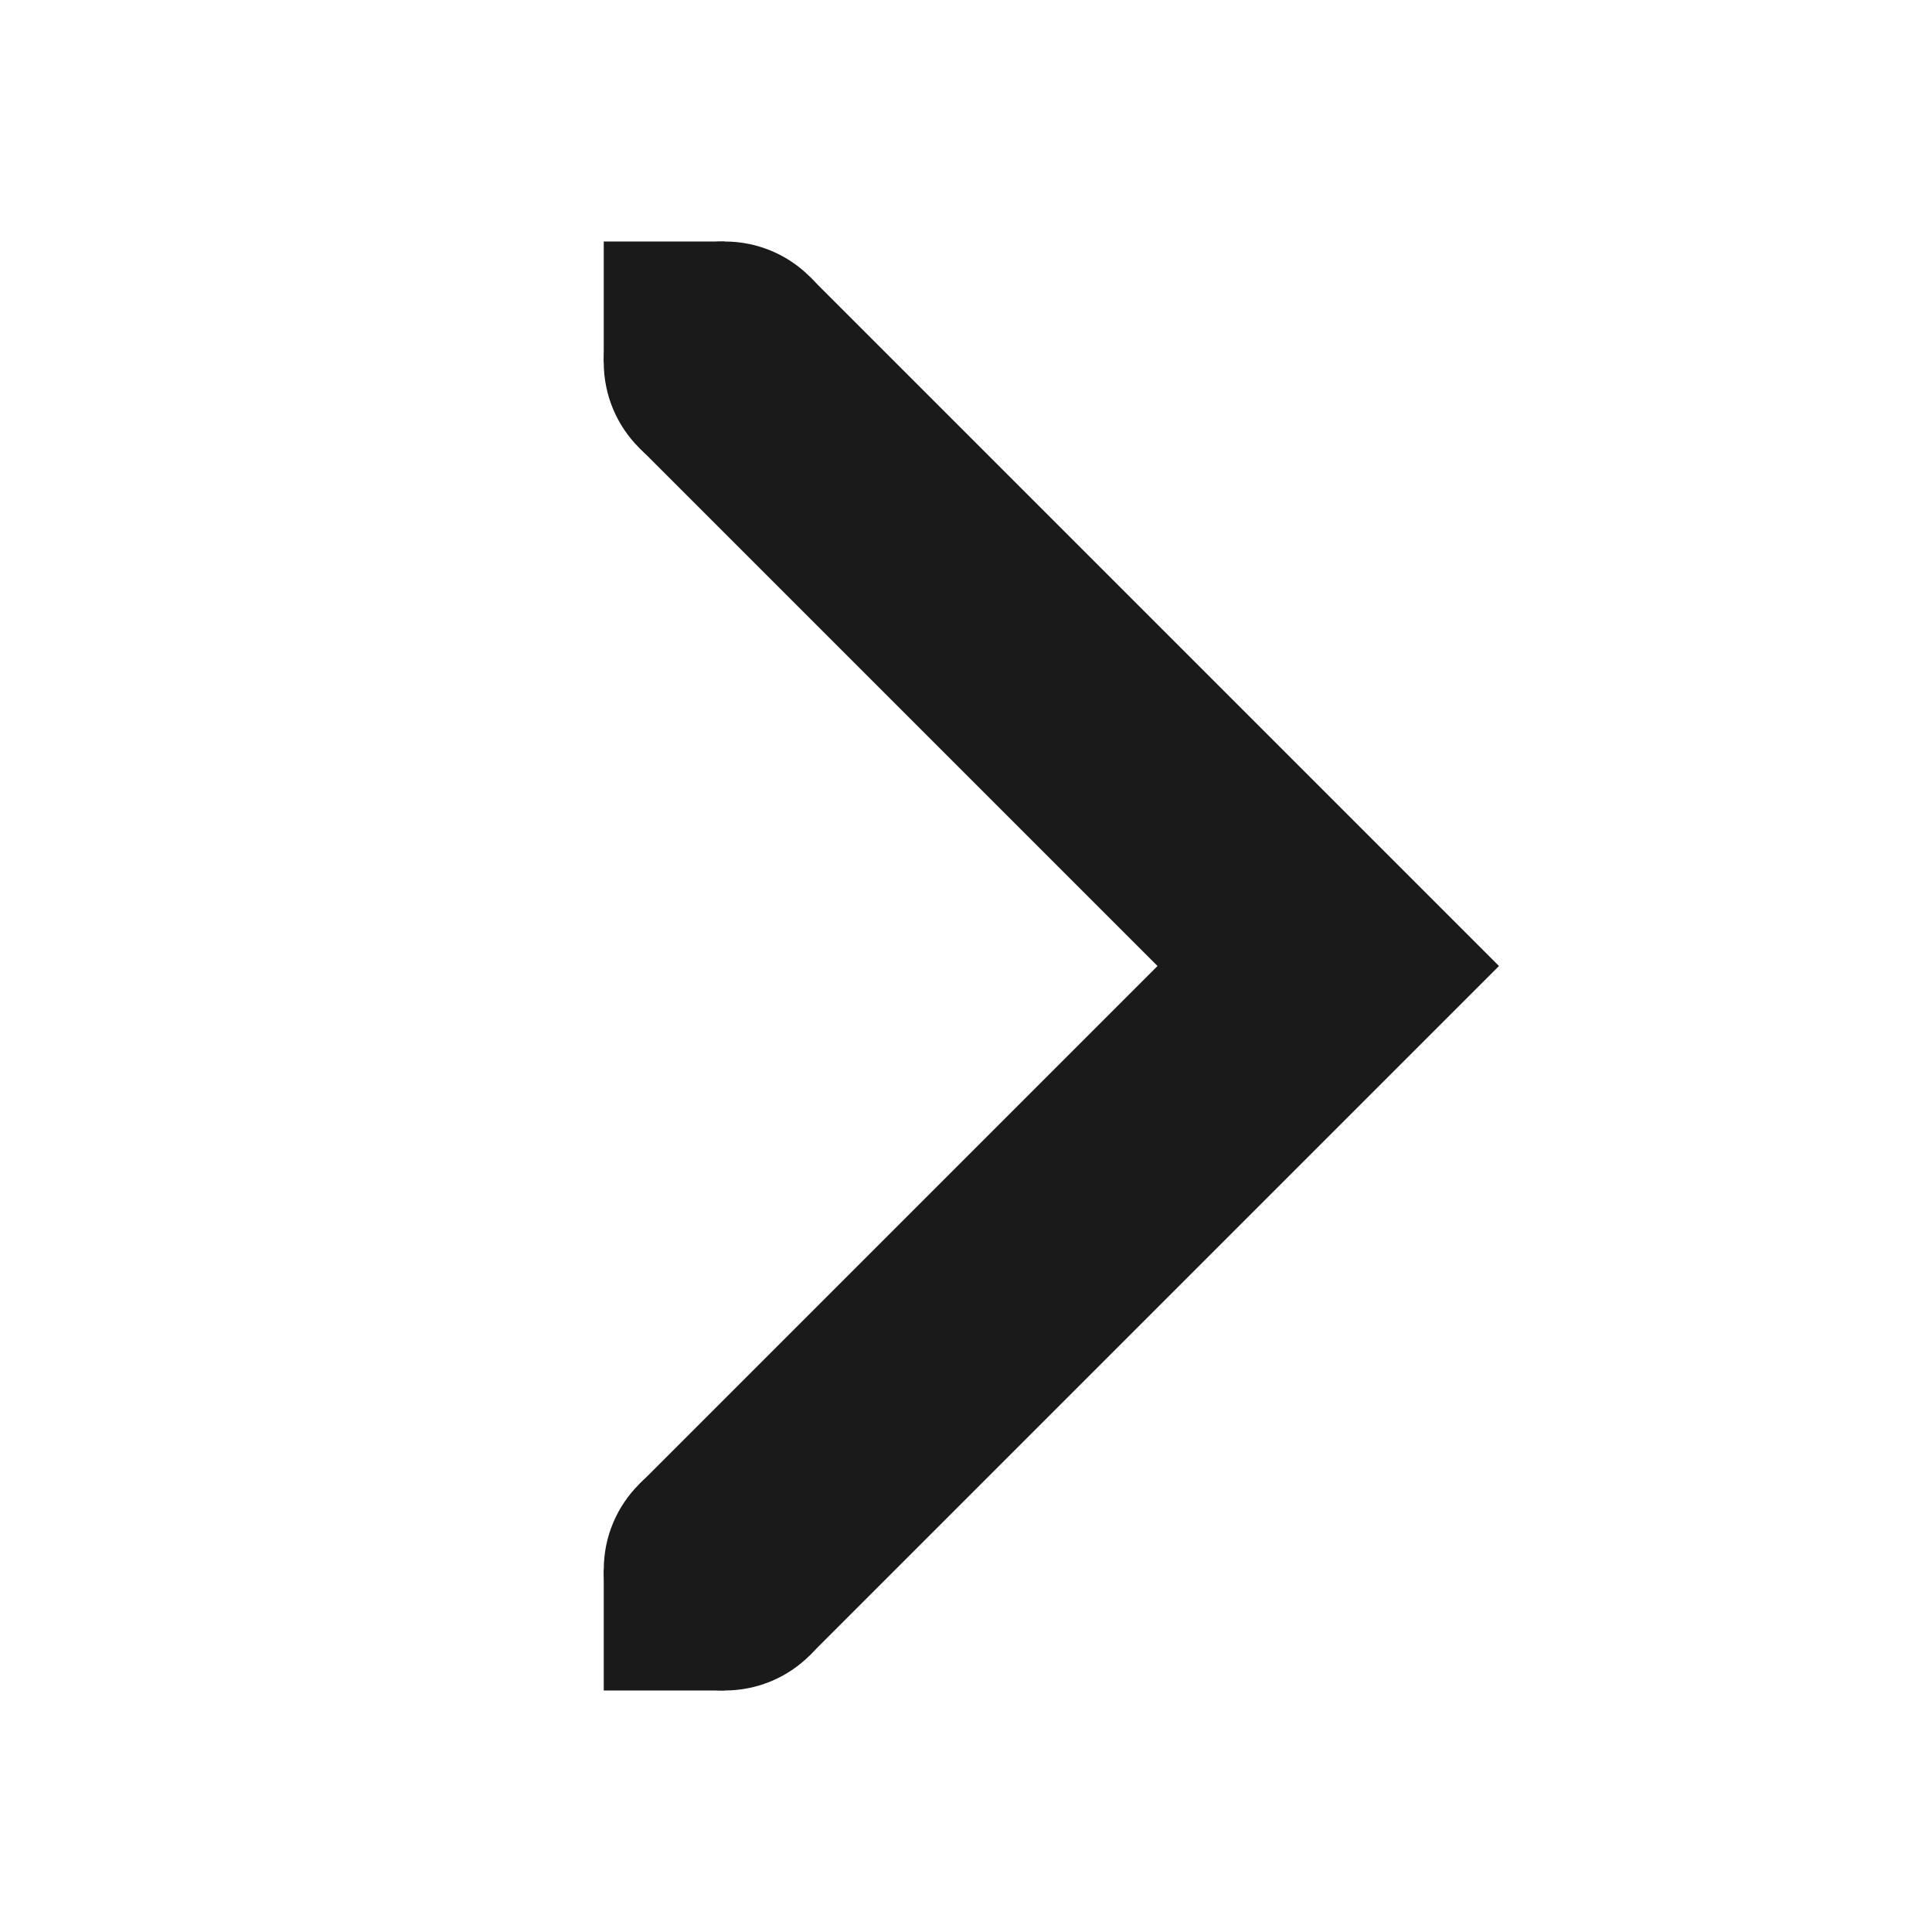
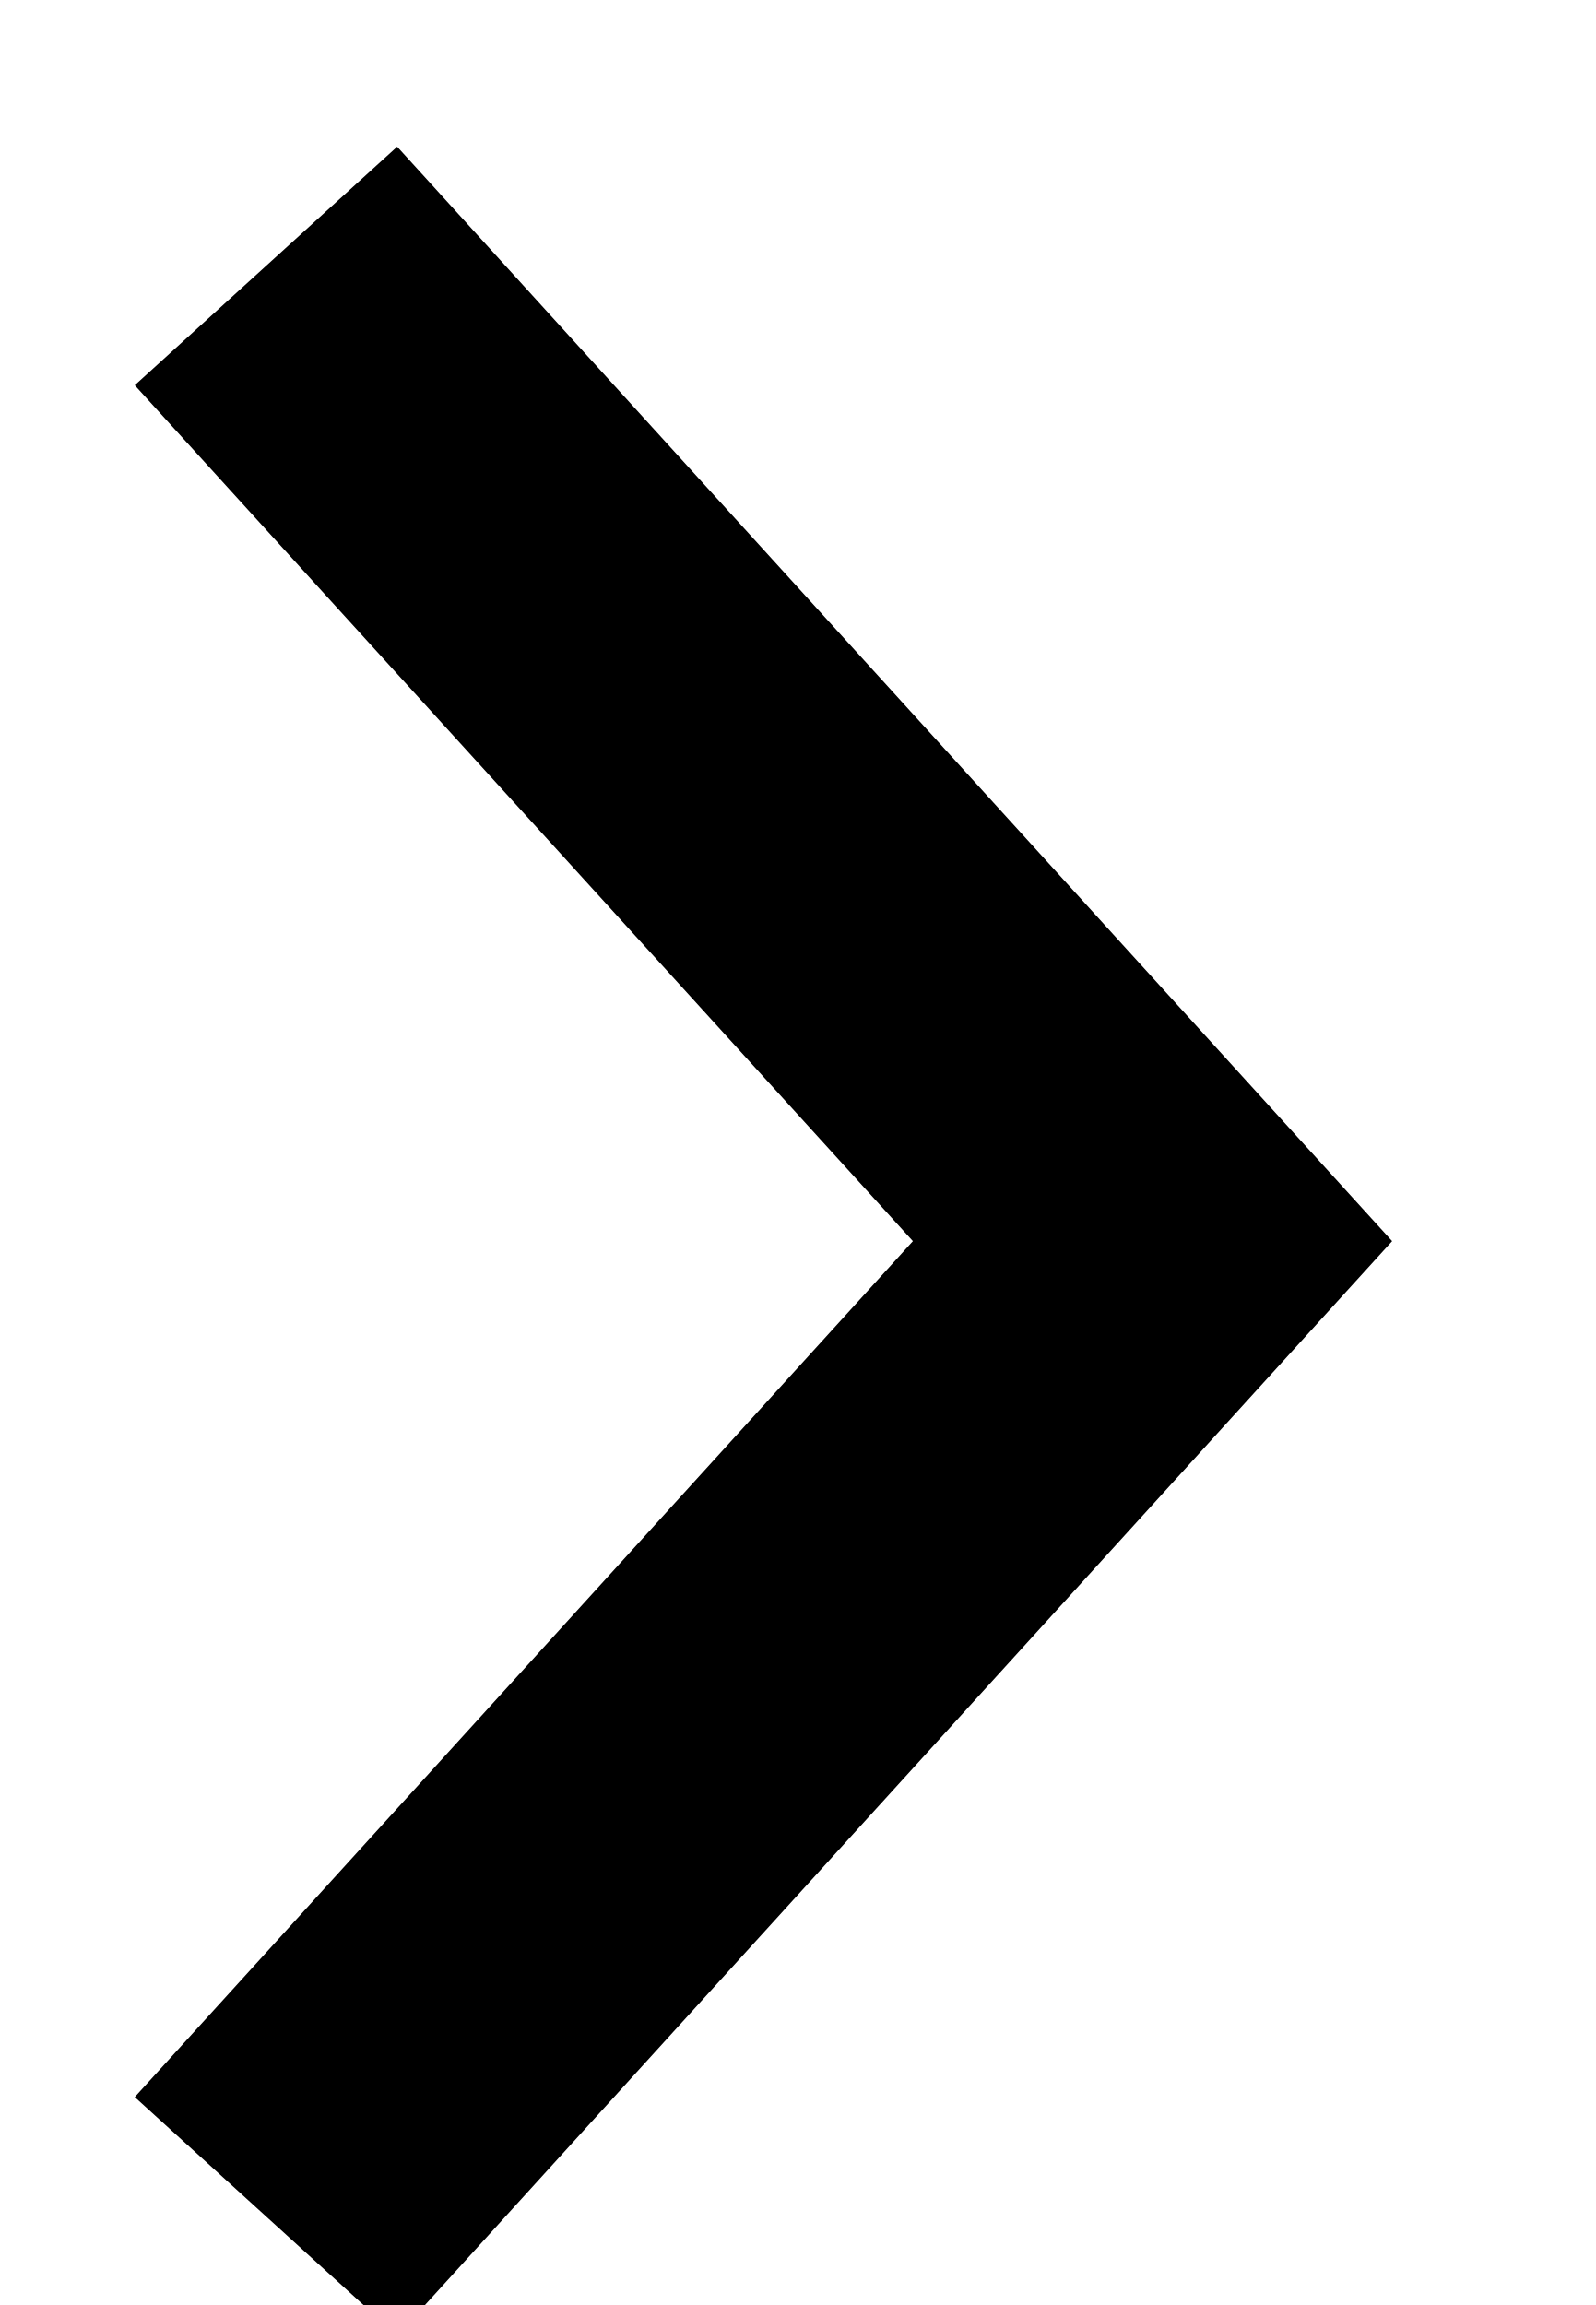
- <svg xmlns="http://www.w3.org/2000/svg" height="16" width="16">
-   <g fill="#1a1a1a">
-     <path d="m6.707 2.293-1.414 1.414 4.293 4.293-4.293 4.293 1.414 1.414 5.707-5.707z" />
-     <path d="m6 13h-1v1h1zm0-11h-1v1h1z" />
-     <path d="m6 2c-.554 0-1 .446-1 1s.446 1 1 1 1-.446 1-1-.446-1-1-1zm0 10c-.554 0-1 .446-1 1s.446 1 1 1 1-.446 1-1-.446-1-1-1z" />
-   </g>
+ <svg xmlns="http://www.w3.org/2000/svg" version="1.1" width="9" height="13" viewBox="0 0 9 13">
+   <path d="M 1.5 1.5 L 6.5 7 L 1.5 12.5" stroke="#000000" stroke-width="2" fill="none" />
</svg>
